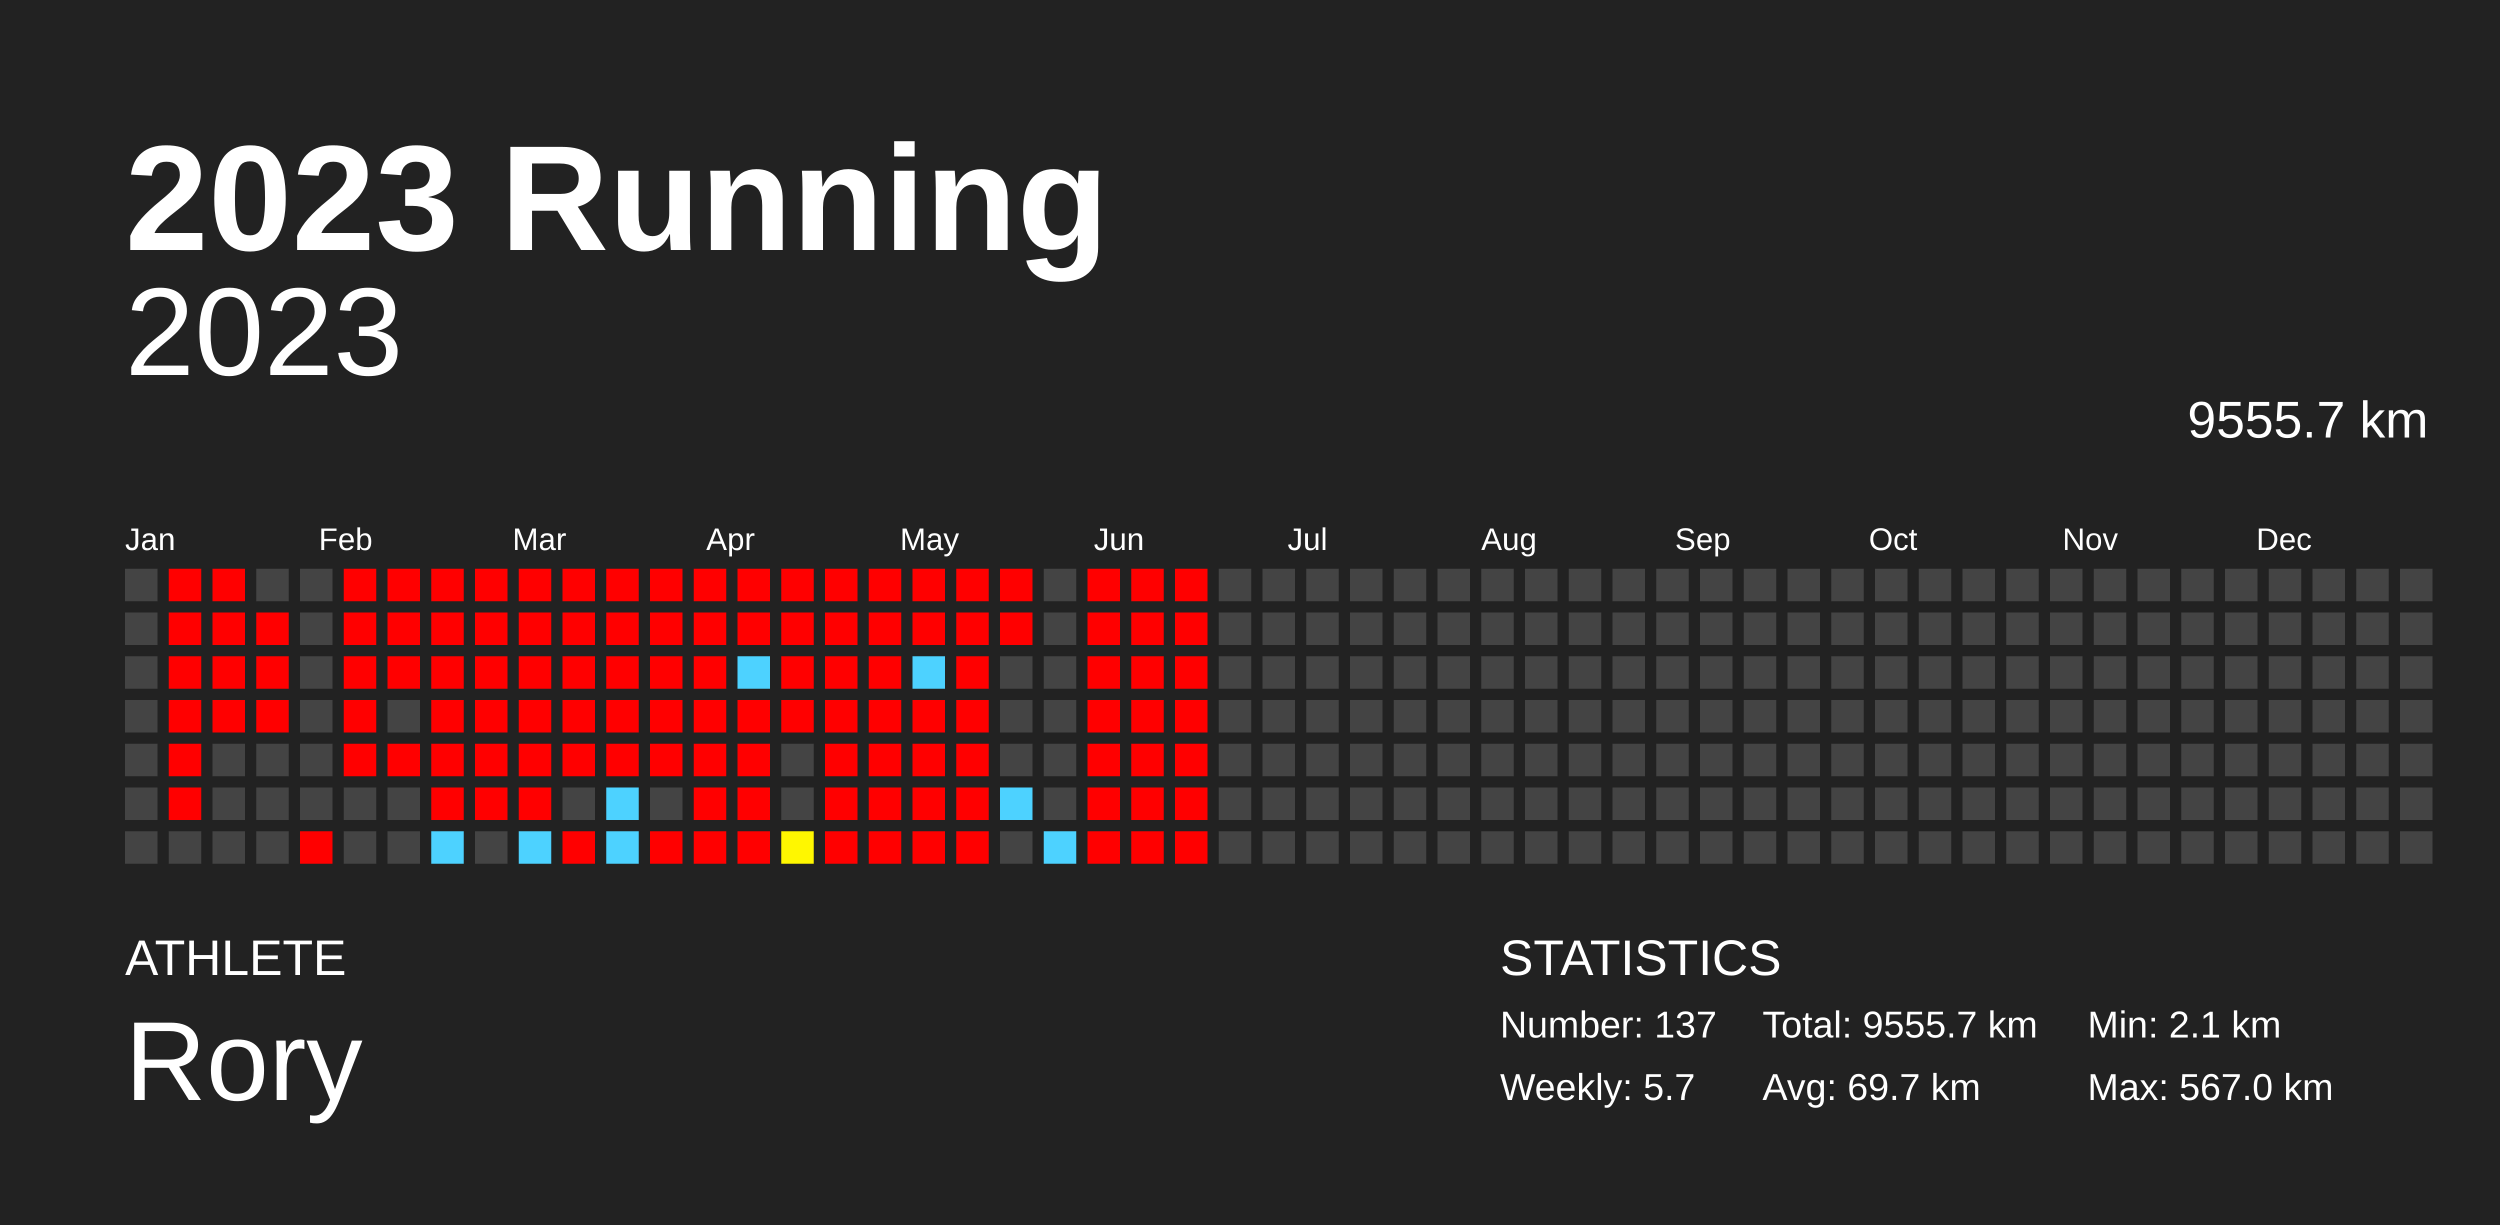
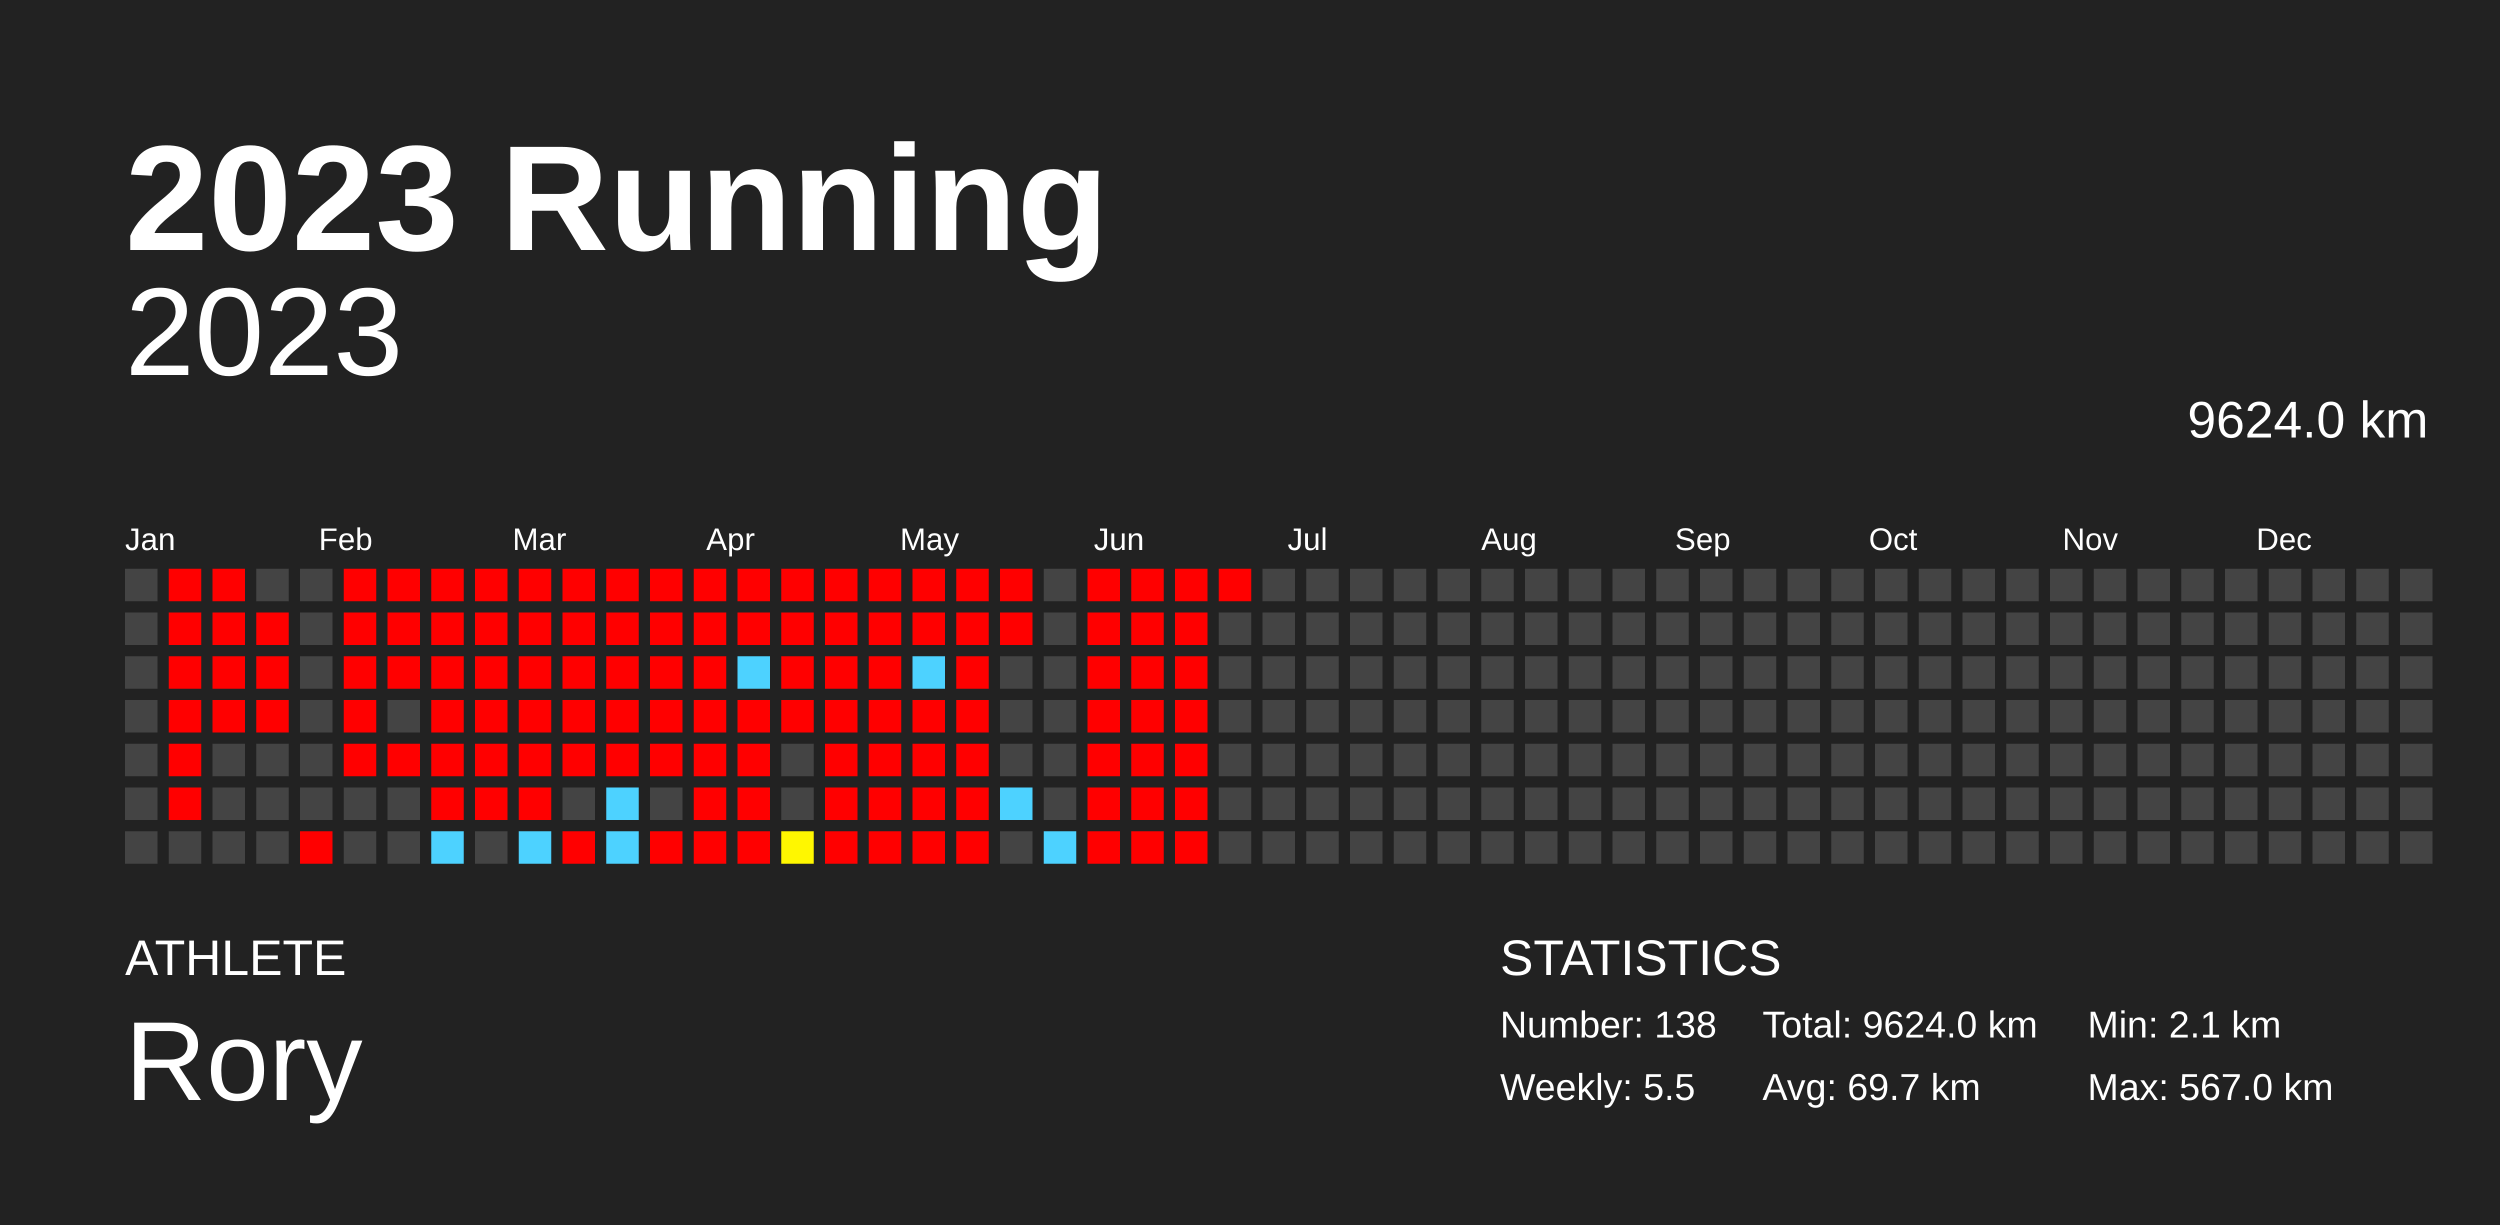
<svg xmlns="http://www.w3.org/2000/svg" baseProfile="full" height="98mm" version="1.1" viewBox="0,0,200,98" width="200mm">
  <defs />
  <rect fill="#222222" height="98" width="200" x="0" y="0" />
  <text fill="#FFFFFF" style="font-size:12px; font-family:Arial; font-weight:bold;" x="10" y="20">2023 Running</text>
  <text fill="#FFFFFF" style="font-size:4px; font-family:Arial" x="10" y="78">ATHLETE</text>
  <text fill="#FFFFFF" style="font-size:9px; font-family:Arial" x="10" y="88">Rory</text>
  <text fill="#FFFFFF" style="font-size:4px; font-family:Arial" x="120" y="78">STATISTICS</text>
-   <text fill="#FFFFFF" style="font-size:3px; font-family:Arial" x="120" y="83">Number: 137</text>
-   <text fill="#FFFFFF" style="font-size:3px; font-family:Arial" x="120" y="88">Weekly: 5.7</text>
-   <text fill="#FFFFFF" style="font-size:3px; font-family:Arial" x="141" y="83">Total: 9555.7 km</text>
+   <text fill="#FFFFFF" style="font-size:3px; font-family:Arial" x="120" y="83">Number: 138</text>
+   <text fill="#FFFFFF" style="font-size:3px; font-family:Arial" x="120" y="88">Weekly: 5.5</text>
+   <text fill="#FFFFFF" style="font-size:3px; font-family:Arial" x="141" y="83">Total: 9624.0 km</text>
  <text fill="#FFFFFF" style="font-size:3px; font-family:Arial" x="141" y="88">Avg: 69.7 km</text>
  <text fill="#FFFFFF" style="font-size:3px; font-family:Arial" x="167" y="83">Min: 2.1 km</text>
  <text fill="#FFFFFF" style="font-size:3px; font-family:Arial" x="167" y="88">Max: 567.0 km</text>
  <text alignment-baseline="hanging" fill="#FFFFFF" style="font-size:10.0px; font-family:Arial;" x="10" y="30">2023</text>
-   <text alignment-baseline="hanging" fill="#FFFFFF" style="font-size:4.125px; font-family:Arial;" x="175" y="35">9555.7 km</text>
+   <text alignment-baseline="hanging" fill="#FFFFFF" style="font-size:4.125px; font-family:Arial;" x="175" y="35">9624.0 km</text>
  <text fill="#FFFFFF" style="font-size:2.5px; font-family:Arial" x="10.0" y="44">Jan</text>
  <text fill="#FFFFFF" style="font-size:2.5px; font-family:Arial" x="25.5" y="44">Feb</text>
  <text fill="#FFFFFF" style="font-size:2.5px; font-family:Arial" x="41.0" y="44">Mar</text>
  <text fill="#FFFFFF" style="font-size:2.5px; font-family:Arial" x="56.5" y="44">Apr</text>
  <text fill="#FFFFFF" style="font-size:2.5px; font-family:Arial" x="72.0" y="44">May</text>
  <text fill="#FFFFFF" style="font-size:2.5px; font-family:Arial" x="87.5" y="44">Jun</text>
  <text fill="#FFFFFF" style="font-size:2.5px; font-family:Arial" x="103.0" y="44">Jul</text>
  <text fill="#FFFFFF" style="font-size:2.5px; font-family:Arial" x="118.5" y="44">Aug</text>
  <text fill="#FFFFFF" style="font-size:2.5px; font-family:Arial" x="134.0" y="44">Sep</text>
  <text fill="#FFFFFF" style="font-size:2.5px; font-family:Arial" x="149.5" y="44">Oct</text>
  <text fill="#FFFFFF" style="font-size:2.5px; font-family:Arial" x="165.0" y="44">Nov</text>
  <text fill="#FFFFFF" style="font-size:2.5px; font-family:Arial" x="180.5" y="44">Dec</text>
  <rect fill="#444444" height="2.6" width="2.6" x="10.0" y="45.5" />
  <rect fill="#444444" height="2.6" width="2.6" x="10.0" y="49.0" />
  <rect fill="#444444" height="2.6" width="2.6" x="10.0" y="52.5" />
  <rect fill="#444444" height="2.6" width="2.6" x="10.0" y="56.0" />
  <rect fill="#444444" height="2.6" width="2.6" x="10.0" y="59.5" />
  <rect fill="#444444" height="2.6" width="2.6" x="10.0" y="63.0" />
  <rect fill="#444444" height="2.6" width="2.6" x="10.0" y="66.5" />
  <rect fill="red" height="2.6" width="2.6" x="13.5" y="45.5" />
  <rect fill="red" height="2.6" width="2.6" x="13.5" y="49.0" />
  <rect fill="red" height="2.6" width="2.6" x="13.5" y="52.5" />
  <rect fill="red" height="2.6" width="2.6" x="13.5" y="56.0" />
  <rect fill="red" height="2.6" width="2.6" x="13.5" y="59.5" />
  <rect fill="red" height="2.6" width="2.6" x="13.5" y="63.0" />
  <rect fill="#444444" height="2.6" width="2.6" x="13.5" y="66.5" />
  <rect fill="red" height="2.6" width="2.6" x="17.0" y="45.5" />
  <rect fill="red" height="2.6" width="2.6" x="17.0" y="49.0" />
  <rect fill="red" height="2.6" width="2.6" x="17.0" y="52.5" />
  <rect fill="red" height="2.6" width="2.6" x="17.0" y="56.0" />
  <rect fill="#444444" height="2.6" width="2.6" x="17.0" y="59.5" />
  <rect fill="#444444" height="2.6" width="2.6" x="17.0" y="63.0" />
  <rect fill="#444444" height="2.6" width="2.6" x="17.0" y="66.5" />
  <rect fill="#444444" height="2.6" width="2.6" x="20.5" y="45.5" />
  <rect fill="red" height="2.6" width="2.6" x="20.5" y="49.0" />
  <rect fill="red" height="2.6" width="2.6" x="20.5" y="52.5" />
  <rect fill="red" height="2.6" width="2.6" x="20.5" y="56.0" />
  <rect fill="#444444" height="2.6" width="2.6" x="20.5" y="59.5" />
  <rect fill="#444444" height="2.6" width="2.6" x="20.5" y="63.0" />
  <rect fill="#444444" height="2.6" width="2.6" x="20.5" y="66.5" />
  <rect fill="#444444" height="2.6" width="2.6" x="24.0" y="45.5" />
  <rect fill="#444444" height="2.6" width="2.6" x="24.0" y="49.0" />
  <rect fill="#444444" height="2.6" width="2.6" x="24.0" y="52.5" />
  <rect fill="#444444" height="2.6" width="2.6" x="24.0" y="56.0" />
  <rect fill="#444444" height="2.6" width="2.6" x="24.0" y="59.5" />
  <rect fill="#444444" height="2.6" width="2.6" x="24.0" y="63.0" />
  <rect fill="red" height="2.6" width="2.6" x="24.0" y="66.5" />
  <rect fill="red" height="2.6" width="2.6" x="27.5" y="45.5" />
  <rect fill="red" height="2.6" width="2.6" x="27.5" y="49.0" />
  <rect fill="red" height="2.6" width="2.6" x="27.5" y="52.5" />
  <rect fill="red" height="2.6" width="2.6" x="27.5" y="56.0" />
  <rect fill="red" height="2.6" width="2.6" x="27.5" y="59.5" />
  <rect fill="#444444" height="2.6" width="2.6" x="27.5" y="63.0" />
  <rect fill="#444444" height="2.6" width="2.6" x="27.5" y="66.5" />
  <rect fill="red" height="2.6" width="2.6" x="31.0" y="45.5" />
  <rect fill="red" height="2.6" width="2.6" x="31.0" y="49.0" />
  <rect fill="red" height="2.6" width="2.6" x="31.0" y="52.5" />
  <rect fill="#444444" height="2.6" width="2.6" x="31.0" y="56.0" />
  <rect fill="red" height="2.6" width="2.6" x="31.0" y="59.5" />
  <rect fill="#444444" height="2.6" width="2.6" x="31.0" y="63.0" />
  <rect fill="#444444" height="2.6" width="2.6" x="31.0" y="66.5" />
  <rect fill="red" height="2.6" width="2.6" x="34.5" y="45.5" />
  <rect fill="red" height="2.6" width="2.6" x="34.5" y="49.0" />
  <rect fill="red" height="2.6" width="2.6" x="34.5" y="52.5" />
  <rect fill="red" height="2.6" width="2.6" x="34.5" y="56.0" />
  <rect fill="red" height="2.6" width="2.6" x="34.5" y="59.5" />
  <rect fill="red" height="2.6" width="2.6" x="34.5" y="63.0" />
  <rect fill="#4dd2ff" height="2.6" width="2.6" x="34.5" y="66.5" />
  <rect fill="red" height="2.6" width="2.6" x="38.0" y="45.5" />
  <rect fill="red" height="2.6" width="2.6" x="38.0" y="49.0" />
  <rect fill="red" height="2.6" width="2.6" x="38.0" y="52.5" />
  <rect fill="red" height="2.6" width="2.6" x="38.0" y="56.0" />
  <rect fill="red" height="2.6" width="2.6" x="38.0" y="59.5" />
  <rect fill="red" height="2.6" width="2.6" x="38.0" y="63.0" />
  <rect fill="#444444" height="2.6" width="2.6" x="38.0" y="66.5" />
  <rect fill="red" height="2.6" width="2.6" x="41.5" y="45.5" />
  <rect fill="red" height="2.6" width="2.6" x="41.5" y="49.0" />
  <rect fill="red" height="2.6" width="2.6" x="41.5" y="52.5" />
  <rect fill="red" height="2.6" width="2.6" x="41.5" y="56.0" />
  <rect fill="red" height="2.6" width="2.6" x="41.5" y="59.5" />
  <rect fill="red" height="2.6" width="2.6" x="41.5" y="63.0" />
  <rect fill="#4dd2ff" height="2.6" width="2.6" x="41.5" y="66.5" />
  <rect fill="red" height="2.6" width="2.6" x="45.0" y="45.5" />
  <rect fill="red" height="2.6" width="2.6" x="45.0" y="49.0" />
  <rect fill="red" height="2.6" width="2.6" x="45.0" y="52.5" />
  <rect fill="red" height="2.6" width="2.6" x="45.0" y="56.0" />
  <rect fill="red" height="2.6" width="2.6" x="45.0" y="59.5" />
  <rect fill="#444444" height="2.6" width="2.6" x="45.0" y="63.0" />
  <rect fill="red" height="2.6" width="2.6" x="45.0" y="66.5" />
  <rect fill="red" height="2.6" width="2.6" x="48.5" y="45.5" />
  <rect fill="red" height="2.6" width="2.6" x="48.5" y="49.0" />
  <rect fill="red" height="2.6" width="2.6" x="48.5" y="52.5" />
  <rect fill="red" height="2.6" width="2.6" x="48.5" y="56.0" />
  <rect fill="red" height="2.6" width="2.6" x="48.5" y="59.5" />
  <rect fill="#4dd2ff" height="2.6" width="2.6" x="48.5" y="63.0" />
  <rect fill="#4dd2ff" height="2.6" width="2.6" x="48.5" y="66.5" />
  <rect fill="red" height="2.6" width="2.6" x="52.0" y="45.5" />
  <rect fill="red" height="2.6" width="2.6" x="52.0" y="49.0" />
  <rect fill="red" height="2.6" width="2.6" x="52.0" y="52.5" />
  <rect fill="red" height="2.6" width="2.6" x="52.0" y="56.0" />
  <rect fill="red" height="2.6" width="2.6" x="52.0" y="59.5" />
  <rect fill="#444444" height="2.6" width="2.6" x="52.0" y="63.0" />
  <rect fill="red" height="2.6" width="2.6" x="52.0" y="66.5" />
  <rect fill="red" height="2.6" width="2.6" x="55.5" y="45.5" />
  <rect fill="red" height="2.6" width="2.6" x="55.5" y="49.0" />
  <rect fill="red" height="2.6" width="2.6" x="55.5" y="52.5" />
  <rect fill="red" height="2.6" width="2.6" x="55.5" y="56.0" />
  <rect fill="red" height="2.6" width="2.6" x="55.5" y="59.5" />
  <rect fill="red" height="2.6" width="2.6" x="55.5" y="63.0" />
  <rect fill="red" height="2.6" width="2.6" x="55.5" y="66.5" />
  <rect fill="red" height="2.6" width="2.6" x="59.0" y="45.5" />
  <rect fill="red" height="2.6" width="2.6" x="59.0" y="49.0" />
  <rect fill="#4dd2ff" height="2.6" width="2.6" x="59.0" y="52.5" />
  <rect fill="red" height="2.6" width="2.6" x="59.0" y="56.0" />
  <rect fill="red" height="2.6" width="2.6" x="59.0" y="59.5" />
  <rect fill="red" height="2.6" width="2.6" x="59.0" y="63.0" />
  <rect fill="red" height="2.6" width="2.6" x="59.0" y="66.5" />
  <rect fill="red" height="2.6" width="2.6" x="62.5" y="45.5" />
  <rect fill="red" height="2.6" width="2.6" x="62.5" y="49.0" />
  <rect fill="red" height="2.6" width="2.6" x="62.5" y="52.5" />
  <rect fill="red" height="2.6" width="2.6" x="62.5" y="56.0" />
  <rect fill="#444444" height="2.6" width="2.6" x="62.5" y="59.5" />
  <rect fill="#444444" height="2.6" width="2.6" x="62.5" y="63.0" />
  <rect fill="#fff700" height="2.6" width="2.6" x="62.5" y="66.5" />
  <rect fill="red" height="2.6" width="2.6" x="66.0" y="45.5" />
  <rect fill="red" height="2.6" width="2.6" x="66.0" y="49.0" />
  <rect fill="red" height="2.6" width="2.6" x="66.0" y="52.5" />
  <rect fill="red" height="2.6" width="2.6" x="66.0" y="56.0" />
  <rect fill="red" height="2.6" width="2.6" x="66.0" y="59.5" />
  <rect fill="red" height="2.6" width="2.6" x="66.0" y="63.0" />
  <rect fill="red" height="2.6" width="2.6" x="66.0" y="66.5" />
  <rect fill="red" height="2.6" width="2.6" x="69.5" y="45.5" />
  <rect fill="red" height="2.6" width="2.6" x="69.5" y="49.0" />
  <rect fill="red" height="2.6" width="2.6" x="69.5" y="52.5" />
  <rect fill="red" height="2.6" width="2.6" x="69.5" y="56.0" />
  <rect fill="red" height="2.6" width="2.6" x="69.5" y="59.5" />
  <rect fill="red" height="2.6" width="2.6" x="69.5" y="63.0" />
  <rect fill="red" height="2.6" width="2.6" x="69.5" y="66.5" />
  <rect fill="red" height="2.6" width="2.6" x="73.0" y="45.5" />
  <rect fill="red" height="2.6" width="2.6" x="73.0" y="49.0" />
  <rect fill="#4dd2ff" height="2.6" width="2.6" x="73.0" y="52.5" />
  <rect fill="red" height="2.6" width="2.6" x="73.0" y="56.0" />
  <rect fill="red" height="2.6" width="2.6" x="73.0" y="59.5" />
  <rect fill="red" height="2.6" width="2.6" x="73.0" y="63.0" />
  <rect fill="red" height="2.6" width="2.6" x="73.0" y="66.5" />
  <rect fill="red" height="2.6" width="2.6" x="76.5" y="45.5" />
  <rect fill="red" height="2.6" width="2.6" x="76.5" y="49.0" />
  <rect fill="red" height="2.6" width="2.6" x="76.5" y="52.5" />
  <rect fill="red" height="2.6" width="2.6" x="76.5" y="56.0" />
  <rect fill="red" height="2.6" width="2.6" x="76.5" y="59.5" />
  <rect fill="red" height="2.6" width="2.6" x="76.5" y="63.0" />
  <rect fill="red" height="2.6" width="2.6" x="76.5" y="66.5" />
  <rect fill="red" height="2.6" width="2.6" x="80.0" y="45.5" />
  <rect fill="red" height="2.6" width="2.6" x="80.0" y="49.0" />
  <rect fill="#444444" height="2.6" width="2.6" x="80.0" y="52.5" />
  <rect fill="#444444" height="2.6" width="2.6" x="80.0" y="56.0" />
  <rect fill="#444444" height="2.6" width="2.6" x="80.0" y="59.5" />
  <rect fill="#4dd2ff" height="2.6" width="2.6" x="80.0" y="63.0" />
  <rect fill="#444444" height="2.6" width="2.6" x="80.0" y="66.5" />
  <rect fill="#444444" height="2.6" width="2.6" x="83.5" y="45.5" />
  <rect fill="#444444" height="2.6" width="2.6" x="83.5" y="49.0" />
  <rect fill="#444444" height="2.6" width="2.6" x="83.5" y="52.5" />
  <rect fill="#444444" height="2.6" width="2.6" x="83.5" y="56.0" />
  <rect fill="#444444" height="2.6" width="2.6" x="83.5" y="59.5" />
  <rect fill="#444444" height="2.6" width="2.6" x="83.5" y="63.0" />
  <rect fill="#4dd2ff" height="2.6" width="2.6" x="83.5" y="66.5" />
  <rect fill="red" height="2.6" width="2.6" x="87.0" y="45.5" />
  <rect fill="red" height="2.6" width="2.6" x="87.0" y="49.0" />
  <rect fill="red" height="2.6" width="2.6" x="87.0" y="52.5" />
  <rect fill="red" height="2.6" width="2.6" x="87.0" y="56.0" />
  <rect fill="red" height="2.6" width="2.6" x="87.0" y="59.5" />
  <rect fill="red" height="2.6" width="2.6" x="87.0" y="63.0" />
  <rect fill="red" height="2.6" width="2.6" x="87.0" y="66.5" />
  <rect fill="red" height="2.6" width="2.6" x="90.5" y="45.5" />
  <rect fill="red" height="2.6" width="2.6" x="90.5" y="49.0" />
  <rect fill="red" height="2.6" width="2.6" x="90.5" y="52.5" />
  <rect fill="red" height="2.6" width="2.6" x="90.5" y="56.0" />
  <rect fill="red" height="2.6" width="2.6" x="90.5" y="59.5" />
  <rect fill="red" height="2.6" width="2.6" x="90.5" y="63.0" />
  <rect fill="red" height="2.6" width="2.6" x="90.5" y="66.5" />
  <rect fill="red" height="2.6" width="2.6" x="94.0" y="45.5" />
  <rect fill="red" height="2.6" width="2.6" x="94.0" y="49.0" />
  <rect fill="red" height="2.6" width="2.6" x="94.0" y="52.5" />
  <rect fill="red" height="2.6" width="2.6" x="94.0" y="56.0" />
  <rect fill="red" height="2.6" width="2.6" x="94.0" y="59.5" />
  <rect fill="red" height="2.6" width="2.6" x="94.0" y="63.0" />
  <rect fill="red" height="2.6" width="2.6" x="94.0" y="66.5" />
-   <rect fill="#444444" height="2.6" width="2.6" x="97.5" y="45.5" />
+   <rect fill="red" height="2.6" width="2.6" x="97.5" y="45.5" />
  <rect fill="#444444" height="2.6" width="2.6" x="97.5" y="49.0" />
  <rect fill="#444444" height="2.6" width="2.6" x="97.5" y="52.5" />
  <rect fill="#444444" height="2.6" width="2.6" x="97.5" y="56.0" />
  <rect fill="#444444" height="2.6" width="2.6" x="97.5" y="59.5" />
  <rect fill="#444444" height="2.6" width="2.6" x="97.5" y="63.0" />
  <rect fill="#444444" height="2.6" width="2.6" x="97.5" y="66.5" />
  <rect fill="#444444" height="2.6" width="2.6" x="101.0" y="45.5" />
  <rect fill="#444444" height="2.6" width="2.6" x="101.0" y="49.0" />
  <rect fill="#444444" height="2.6" width="2.6" x="101.0" y="52.5" />
  <rect fill="#444444" height="2.6" width="2.6" x="101.0" y="56.0" />
  <rect fill="#444444" height="2.6" width="2.6" x="101.0" y="59.5" />
  <rect fill="#444444" height="2.6" width="2.6" x="101.0" y="63.0" />
  <rect fill="#444444" height="2.6" width="2.6" x="101.0" y="66.5" />
  <rect fill="#444444" height="2.6" width="2.6" x="104.5" y="45.5" />
  <rect fill="#444444" height="2.6" width="2.6" x="104.5" y="49.0" />
  <rect fill="#444444" height="2.6" width="2.6" x="104.5" y="52.5" />
  <rect fill="#444444" height="2.6" width="2.6" x="104.5" y="56.0" />
  <rect fill="#444444" height="2.6" width="2.6" x="104.5" y="59.5" />
  <rect fill="#444444" height="2.6" width="2.6" x="104.5" y="63.0" />
  <rect fill="#444444" height="2.6" width="2.6" x="104.5" y="66.5" />
  <rect fill="#444444" height="2.6" width="2.6" x="108.0" y="45.5" />
  <rect fill="#444444" height="2.6" width="2.6" x="108.0" y="49.0" />
  <rect fill="#444444" height="2.6" width="2.6" x="108.0" y="52.5" />
  <rect fill="#444444" height="2.6" width="2.6" x="108.0" y="56.0" />
  <rect fill="#444444" height="2.6" width="2.6" x="108.0" y="59.5" />
  <rect fill="#444444" height="2.6" width="2.6" x="108.0" y="63.0" />
  <rect fill="#444444" height="2.6" width="2.6" x="108.0" y="66.5" />
  <rect fill="#444444" height="2.6" width="2.6" x="111.5" y="45.5" />
  <rect fill="#444444" height="2.6" width="2.6" x="111.5" y="49.0" />
  <rect fill="#444444" height="2.6" width="2.6" x="111.5" y="52.5" />
  <rect fill="#444444" height="2.6" width="2.6" x="111.5" y="56.0" />
  <rect fill="#444444" height="2.6" width="2.6" x="111.5" y="59.5" />
  <rect fill="#444444" height="2.6" width="2.6" x="111.5" y="63.0" />
  <rect fill="#444444" height="2.6" width="2.6" x="111.5" y="66.5" />
  <rect fill="#444444" height="2.6" width="2.6" x="115.0" y="45.5" />
  <rect fill="#444444" height="2.6" width="2.6" x="115.0" y="49.0" />
  <rect fill="#444444" height="2.6" width="2.6" x="115.0" y="52.5" />
  <rect fill="#444444" height="2.6" width="2.6" x="115.0" y="56.0" />
  <rect fill="#444444" height="2.6" width="2.6" x="115.0" y="59.5" />
  <rect fill="#444444" height="2.6" width="2.6" x="115.0" y="63.0" />
  <rect fill="#444444" height="2.6" width="2.6" x="115.0" y="66.5" />
  <rect fill="#444444" height="2.6" width="2.6" x="118.5" y="45.5" />
  <rect fill="#444444" height="2.6" width="2.6" x="118.5" y="49.0" />
  <rect fill="#444444" height="2.6" width="2.6" x="118.5" y="52.5" />
  <rect fill="#444444" height="2.6" width="2.6" x="118.5" y="56.0" />
  <rect fill="#444444" height="2.6" width="2.6" x="118.5" y="59.5" />
  <rect fill="#444444" height="2.6" width="2.6" x="118.5" y="63.0" />
  <rect fill="#444444" height="2.6" width="2.6" x="118.5" y="66.5" />
  <rect fill="#444444" height="2.6" width="2.6" x="122.0" y="45.5" />
  <rect fill="#444444" height="2.6" width="2.6" x="122.0" y="49.0" />
  <rect fill="#444444" height="2.6" width="2.6" x="122.0" y="52.5" />
  <rect fill="#444444" height="2.6" width="2.6" x="122.0" y="56.0" />
  <rect fill="#444444" height="2.6" width="2.6" x="122.0" y="59.5" />
  <rect fill="#444444" height="2.6" width="2.6" x="122.0" y="63.0" />
  <rect fill="#444444" height="2.6" width="2.6" x="122.0" y="66.5" />
  <rect fill="#444444" height="2.6" width="2.6" x="125.5" y="45.5" />
  <rect fill="#444444" height="2.6" width="2.6" x="125.5" y="49.0" />
  <rect fill="#444444" height="2.6" width="2.6" x="125.5" y="52.5" />
  <rect fill="#444444" height="2.6" width="2.6" x="125.5" y="56.0" />
  <rect fill="#444444" height="2.6" width="2.6" x="125.5" y="59.5" />
  <rect fill="#444444" height="2.6" width="2.6" x="125.5" y="63.0" />
  <rect fill="#444444" height="2.6" width="2.6" x="125.5" y="66.5" />
  <rect fill="#444444" height="2.6" width="2.6" x="129.0" y="45.5" />
  <rect fill="#444444" height="2.6" width="2.6" x="129.0" y="49.0" />
  <rect fill="#444444" height="2.6" width="2.6" x="129.0" y="52.5" />
  <rect fill="#444444" height="2.6" width="2.6" x="129.0" y="56.0" />
  <rect fill="#444444" height="2.6" width="2.6" x="129.0" y="59.5" />
  <rect fill="#444444" height="2.6" width="2.6" x="129.0" y="63.0" />
  <rect fill="#444444" height="2.6" width="2.6" x="129.0" y="66.5" />
  <rect fill="#444444" height="2.6" width="2.6" x="132.5" y="45.5" />
  <rect fill="#444444" height="2.6" width="2.6" x="132.5" y="49.0" />
  <rect fill="#444444" height="2.6" width="2.6" x="132.5" y="52.5" />
  <rect fill="#444444" height="2.6" width="2.6" x="132.5" y="56.0" />
  <rect fill="#444444" height="2.6" width="2.6" x="132.5" y="59.5" />
  <rect fill="#444444" height="2.6" width="2.6" x="132.5" y="63.0" />
  <rect fill="#444444" height="2.6" width="2.6" x="132.5" y="66.5" />
  <rect fill="#444444" height="2.6" width="2.6" x="136.0" y="45.5" />
  <rect fill="#444444" height="2.6" width="2.6" x="136.0" y="49.0" />
  <rect fill="#444444" height="2.6" width="2.6" x="136.0" y="52.5" />
  <rect fill="#444444" height="2.6" width="2.6" x="136.0" y="56.0" />
  <rect fill="#444444" height="2.6" width="2.6" x="136.0" y="59.5" />
  <rect fill="#444444" height="2.6" width="2.6" x="136.0" y="63.0" />
  <rect fill="#444444" height="2.6" width="2.6" x="136.0" y="66.5" />
  <rect fill="#444444" height="2.6" width="2.6" x="139.5" y="45.5" />
  <rect fill="#444444" height="2.6" width="2.6" x="139.5" y="49.0" />
  <rect fill="#444444" height="2.6" width="2.6" x="139.5" y="52.5" />
  <rect fill="#444444" height="2.6" width="2.6" x="139.5" y="56.0" />
  <rect fill="#444444" height="2.6" width="2.6" x="139.5" y="59.5" />
  <rect fill="#444444" height="2.6" width="2.6" x="139.5" y="63.0" />
  <rect fill="#444444" height="2.6" width="2.6" x="139.5" y="66.5" />
  <rect fill="#444444" height="2.6" width="2.6" x="143.0" y="45.5" />
  <rect fill="#444444" height="2.6" width="2.6" x="143.0" y="49.0" />
  <rect fill="#444444" height="2.6" width="2.6" x="143.0" y="52.5" />
  <rect fill="#444444" height="2.6" width="2.6" x="143.0" y="56.0" />
  <rect fill="#444444" height="2.6" width="2.6" x="143.0" y="59.5" />
  <rect fill="#444444" height="2.6" width="2.6" x="143.0" y="63.0" />
  <rect fill="#444444" height="2.6" width="2.6" x="143.0" y="66.5" />
  <rect fill="#444444" height="2.6" width="2.6" x="146.5" y="45.5" />
  <rect fill="#444444" height="2.6" width="2.6" x="146.5" y="49.0" />
  <rect fill="#444444" height="2.6" width="2.6" x="146.5" y="52.5" />
  <rect fill="#444444" height="2.6" width="2.6" x="146.5" y="56.0" />
  <rect fill="#444444" height="2.6" width="2.6" x="146.5" y="59.5" />
  <rect fill="#444444" height="2.6" width="2.6" x="146.5" y="63.0" />
  <rect fill="#444444" height="2.6" width="2.6" x="146.5" y="66.5" />
  <rect fill="#444444" height="2.6" width="2.6" x="150.0" y="45.5" />
  <rect fill="#444444" height="2.6" width="2.6" x="150.0" y="49.0" />
  <rect fill="#444444" height="2.6" width="2.6" x="150.0" y="52.5" />
  <rect fill="#444444" height="2.6" width="2.6" x="150.0" y="56.0" />
  <rect fill="#444444" height="2.6" width="2.6" x="150.0" y="59.5" />
  <rect fill="#444444" height="2.6" width="2.6" x="150.0" y="63.0" />
  <rect fill="#444444" height="2.6" width="2.6" x="150.0" y="66.5" />
  <rect fill="#444444" height="2.6" width="2.6" x="153.5" y="45.5" />
  <rect fill="#444444" height="2.6" width="2.6" x="153.5" y="49.0" />
  <rect fill="#444444" height="2.6" width="2.6" x="153.5" y="52.5" />
  <rect fill="#444444" height="2.6" width="2.6" x="153.5" y="56.0" />
  <rect fill="#444444" height="2.6" width="2.6" x="153.5" y="59.5" />
  <rect fill="#444444" height="2.6" width="2.6" x="153.5" y="63.0" />
  <rect fill="#444444" height="2.6" width="2.6" x="153.5" y="66.5" />
  <rect fill="#444444" height="2.6" width="2.6" x="157.0" y="45.5" />
  <rect fill="#444444" height="2.6" width="2.6" x="157.0" y="49.0" />
  <rect fill="#444444" height="2.6" width="2.6" x="157.0" y="52.5" />
  <rect fill="#444444" height="2.6" width="2.6" x="157.0" y="56.0" />
  <rect fill="#444444" height="2.6" width="2.6" x="157.0" y="59.5" />
  <rect fill="#444444" height="2.6" width="2.6" x="157.0" y="63.0" />
  <rect fill="#444444" height="2.6" width="2.6" x="157.0" y="66.5" />
  <rect fill="#444444" height="2.6" width="2.6" x="160.5" y="45.5" />
  <rect fill="#444444" height="2.6" width="2.6" x="160.5" y="49.0" />
  <rect fill="#444444" height="2.6" width="2.6" x="160.5" y="52.5" />
  <rect fill="#444444" height="2.6" width="2.6" x="160.5" y="56.0" />
  <rect fill="#444444" height="2.6" width="2.6" x="160.5" y="59.5" />
  <rect fill="#444444" height="2.6" width="2.6" x="160.5" y="63.0" />
  <rect fill="#444444" height="2.6" width="2.6" x="160.5" y="66.5" />
  <rect fill="#444444" height="2.6" width="2.6" x="164.0" y="45.5" />
  <rect fill="#444444" height="2.6" width="2.6" x="164.0" y="49.0" />
  <rect fill="#444444" height="2.6" width="2.6" x="164.0" y="52.5" />
  <rect fill="#444444" height="2.6" width="2.6" x="164.0" y="56.0" />
  <rect fill="#444444" height="2.6" width="2.6" x="164.0" y="59.5" />
  <rect fill="#444444" height="2.6" width="2.6" x="164.0" y="63.0" />
  <rect fill="#444444" height="2.6" width="2.6" x="164.0" y="66.5" />
  <rect fill="#444444" height="2.6" width="2.6" x="167.5" y="45.5" />
  <rect fill="#444444" height="2.6" width="2.6" x="167.5" y="49.0" />
  <rect fill="#444444" height="2.6" width="2.6" x="167.5" y="52.5" />
  <rect fill="#444444" height="2.6" width="2.6" x="167.5" y="56.0" />
  <rect fill="#444444" height="2.6" width="2.6" x="167.5" y="59.5" />
  <rect fill="#444444" height="2.6" width="2.6" x="167.5" y="63.0" />
  <rect fill="#444444" height="2.6" width="2.6" x="167.5" y="66.5" />
  <rect fill="#444444" height="2.6" width="2.6" x="171.0" y="45.5" />
  <rect fill="#444444" height="2.6" width="2.6" x="171.0" y="49.0" />
  <rect fill="#444444" height="2.6" width="2.6" x="171.0" y="52.5" />
  <rect fill="#444444" height="2.6" width="2.6" x="171.0" y="56.0" />
  <rect fill="#444444" height="2.6" width="2.6" x="171.0" y="59.5" />
  <rect fill="#444444" height="2.6" width="2.6" x="171.0" y="63.0" />
  <rect fill="#444444" height="2.6" width="2.6" x="171.0" y="66.5" />
  <rect fill="#444444" height="2.6" width="2.6" x="174.5" y="45.5" />
  <rect fill="#444444" height="2.6" width="2.6" x="174.5" y="49.0" />
  <rect fill="#444444" height="2.6" width="2.6" x="174.5" y="52.5" />
  <rect fill="#444444" height="2.6" width="2.6" x="174.5" y="56.0" />
  <rect fill="#444444" height="2.6" width="2.6" x="174.5" y="59.5" />
  <rect fill="#444444" height="2.6" width="2.6" x="174.5" y="63.0" />
  <rect fill="#444444" height="2.6" width="2.6" x="174.5" y="66.5" />
  <rect fill="#444444" height="2.6" width="2.6" x="178.0" y="45.5" />
  <rect fill="#444444" height="2.6" width="2.6" x="178.0" y="49.0" />
  <rect fill="#444444" height="2.6" width="2.6" x="178.0" y="52.5" />
  <rect fill="#444444" height="2.6" width="2.6" x="178.0" y="56.0" />
  <rect fill="#444444" height="2.6" width="2.6" x="178.0" y="59.5" />
  <rect fill="#444444" height="2.6" width="2.6" x="178.0" y="63.0" />
  <rect fill="#444444" height="2.6" width="2.6" x="178.0" y="66.5" />
  <rect fill="#444444" height="2.6" width="2.6" x="181.5" y="45.5" />
  <rect fill="#444444" height="2.6" width="2.6" x="181.5" y="49.0" />
  <rect fill="#444444" height="2.6" width="2.6" x="181.5" y="52.5" />
  <rect fill="#444444" height="2.6" width="2.6" x="181.5" y="56.0" />
  <rect fill="#444444" height="2.6" width="2.6" x="181.5" y="59.5" />
  <rect fill="#444444" height="2.6" width="2.6" x="181.5" y="63.0" />
  <rect fill="#444444" height="2.6" width="2.6" x="181.5" y="66.5" />
  <rect fill="#444444" height="2.6" width="2.6" x="185.0" y="45.5" />
  <rect fill="#444444" height="2.6" width="2.6" x="185.0" y="49.0" />
  <rect fill="#444444" height="2.6" width="2.6" x="185.0" y="52.5" />
  <rect fill="#444444" height="2.6" width="2.6" x="185.0" y="56.0" />
  <rect fill="#444444" height="2.6" width="2.6" x="185.0" y="59.5" />
  <rect fill="#444444" height="2.6" width="2.6" x="185.0" y="63.0" />
  <rect fill="#444444" height="2.6" width="2.6" x="185.0" y="66.5" />
  <rect fill="#444444" height="2.6" width="2.6" x="188.5" y="45.5" />
  <rect fill="#444444" height="2.6" width="2.6" x="188.5" y="49.0" />
  <rect fill="#444444" height="2.6" width="2.6" x="188.5" y="52.5" />
  <rect fill="#444444" height="2.6" width="2.6" x="188.5" y="56.0" />
  <rect fill="#444444" height="2.6" width="2.6" x="188.5" y="59.5" />
  <rect fill="#444444" height="2.6" width="2.6" x="188.5" y="63.0" />
  <rect fill="#444444" height="2.6" width="2.6" x="188.5" y="66.5" />
  <rect fill="#444444" height="2.6" width="2.6" x="192.0" y="45.5" />
  <rect fill="#444444" height="2.6" width="2.6" x="192.0" y="49.0" />
  <rect fill="#444444" height="2.6" width="2.6" x="192.0" y="52.5" />
  <rect fill="#444444" height="2.6" width="2.6" x="192.0" y="56.0" />
  <rect fill="#444444" height="2.6" width="2.6" x="192.0" y="59.5" />
  <rect fill="#444444" height="2.6" width="2.6" x="192.0" y="63.0" />
  <rect fill="#444444" height="2.6" width="2.6" x="192.0" y="66.5" />
</svg>
